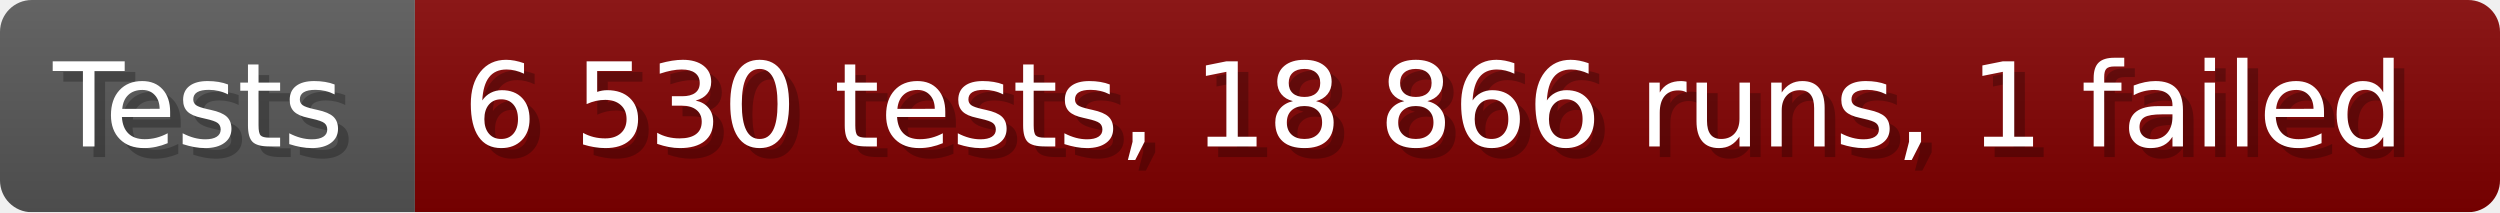
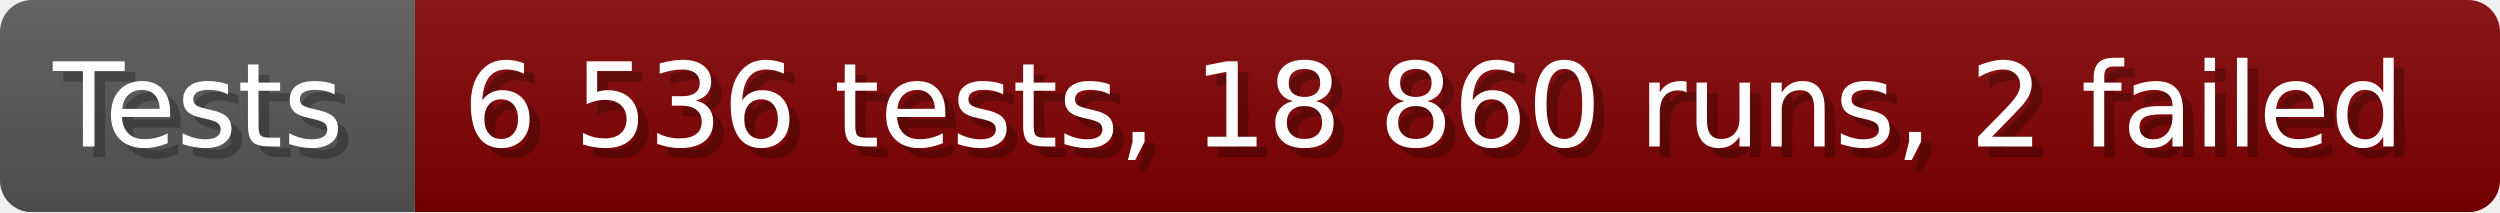
- <svg xmlns="http://www.w3.org/2000/svg" width="235.6" height="20" viewBox="0 0 2356 200" role="img" aria-label="Tests: 6 530 tests, 18 866 runs, 1 failed">
+ <svg xmlns="http://www.w3.org/2000/svg" width="235.6" height="20" viewBox="0 0 2356 200" role="img" aria-label="Tests: 6 536 tests, 18 860 runs, 2 failed">
  <linearGradient id="a" x2="0" y2="100%">
    <stop offset="0" stop-opacity=".1" stop-color="#EEE" />
    <stop offset="1" stop-opacity=".1" />
  </linearGradient>
  <mask id="m">
    <rect width="2356" height="200" rx="30" fill="#FFF" />
  </mask>
  <g mask="url(#m)">
    <rect width="391" height="200" fill="#555" />
    <rect width="1965" height="200" fill="#800000" x="391" />
    <rect width="2356" height="200" fill="url(#a)" />
  </g>
  <g aria-hidden="true" fill="#fff" text-anchor="start" font-family="Verdana,DejaVu Sans,sans-serif" font-size="110">
    <text x="60" y="148" textLength="291" fill="#000" opacity="0.25">Tests</text>
    <text x="50" y="138" textLength="291">Tests</text>
-     <text x="446" y="148" textLength="1865" fill="#000" opacity="0.25">6 530 tests, 18 866 runs, 1 failed</text>
-     <text x="436" y="138" textLength="1865">6 530 tests, 18 866 runs, 1 failed</text>
+     <text x="446" y="148" textLength="1865" fill="#000" opacity="0.25">6 536 tests, 18 860 runs, 2 failed</text>
+     <text x="436" y="138" textLength="1865">6 536 tests, 18 860 runs, 2 failed</text>
  </g>
</svg>
